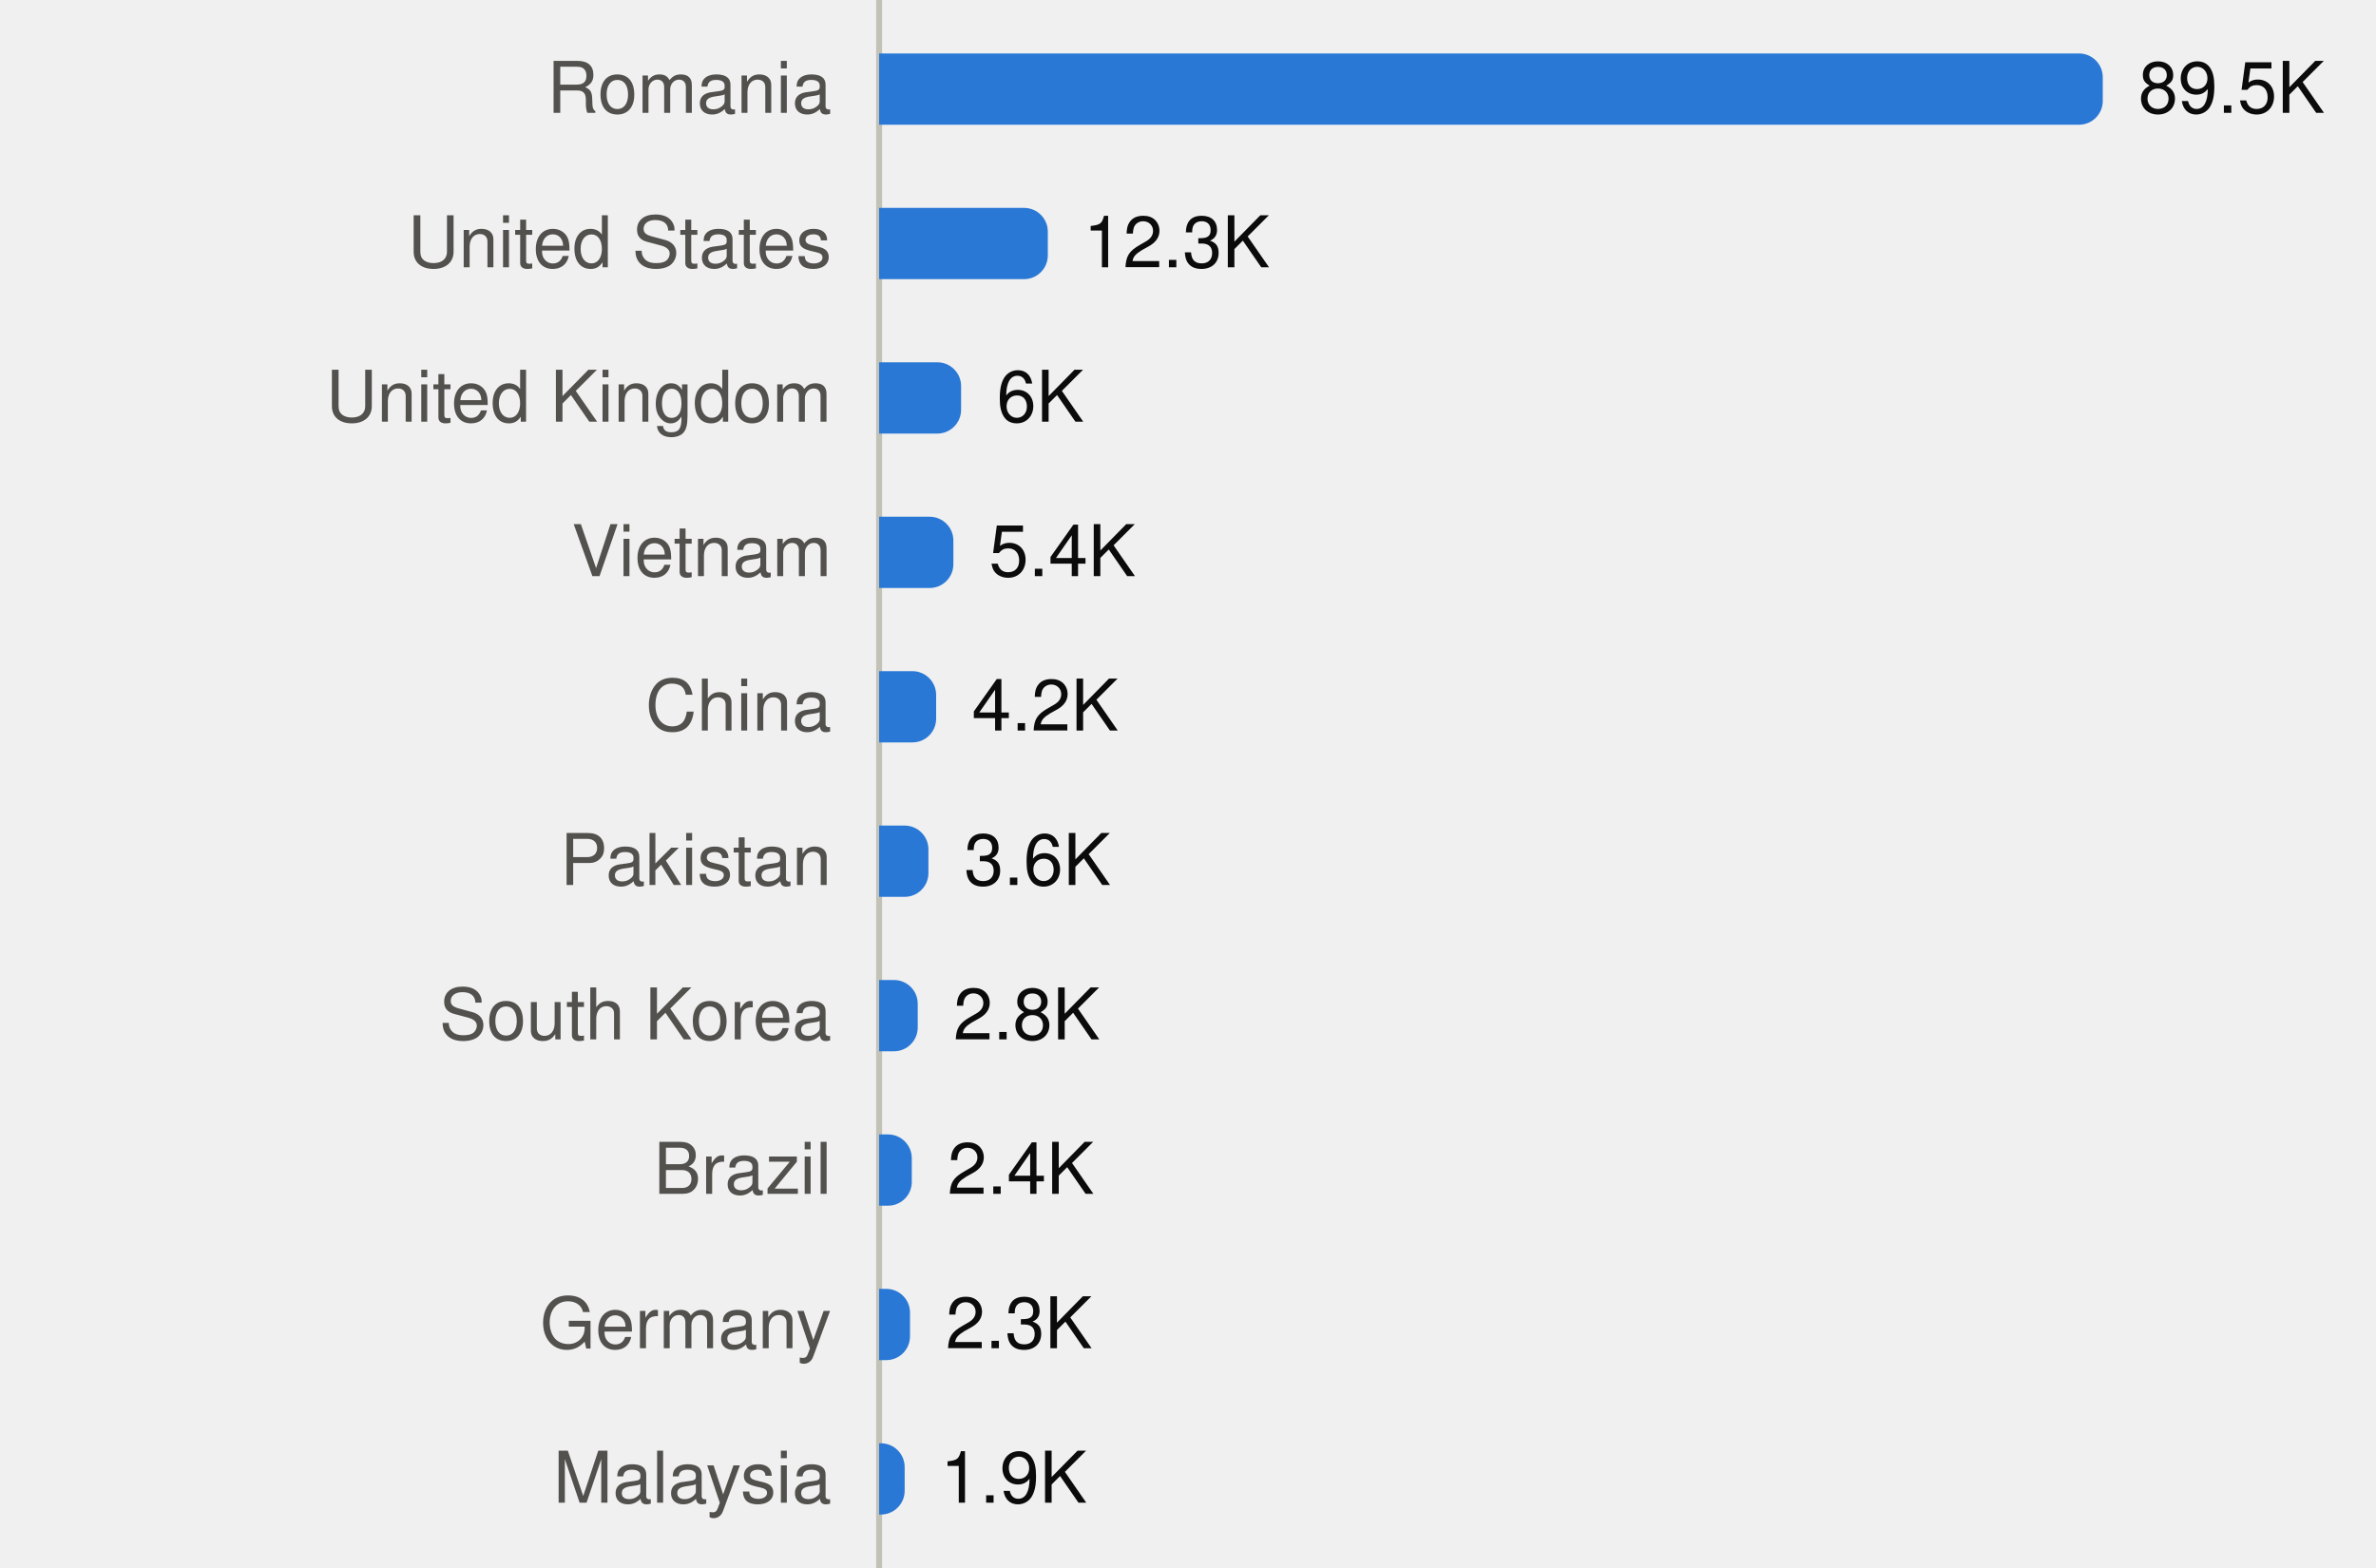
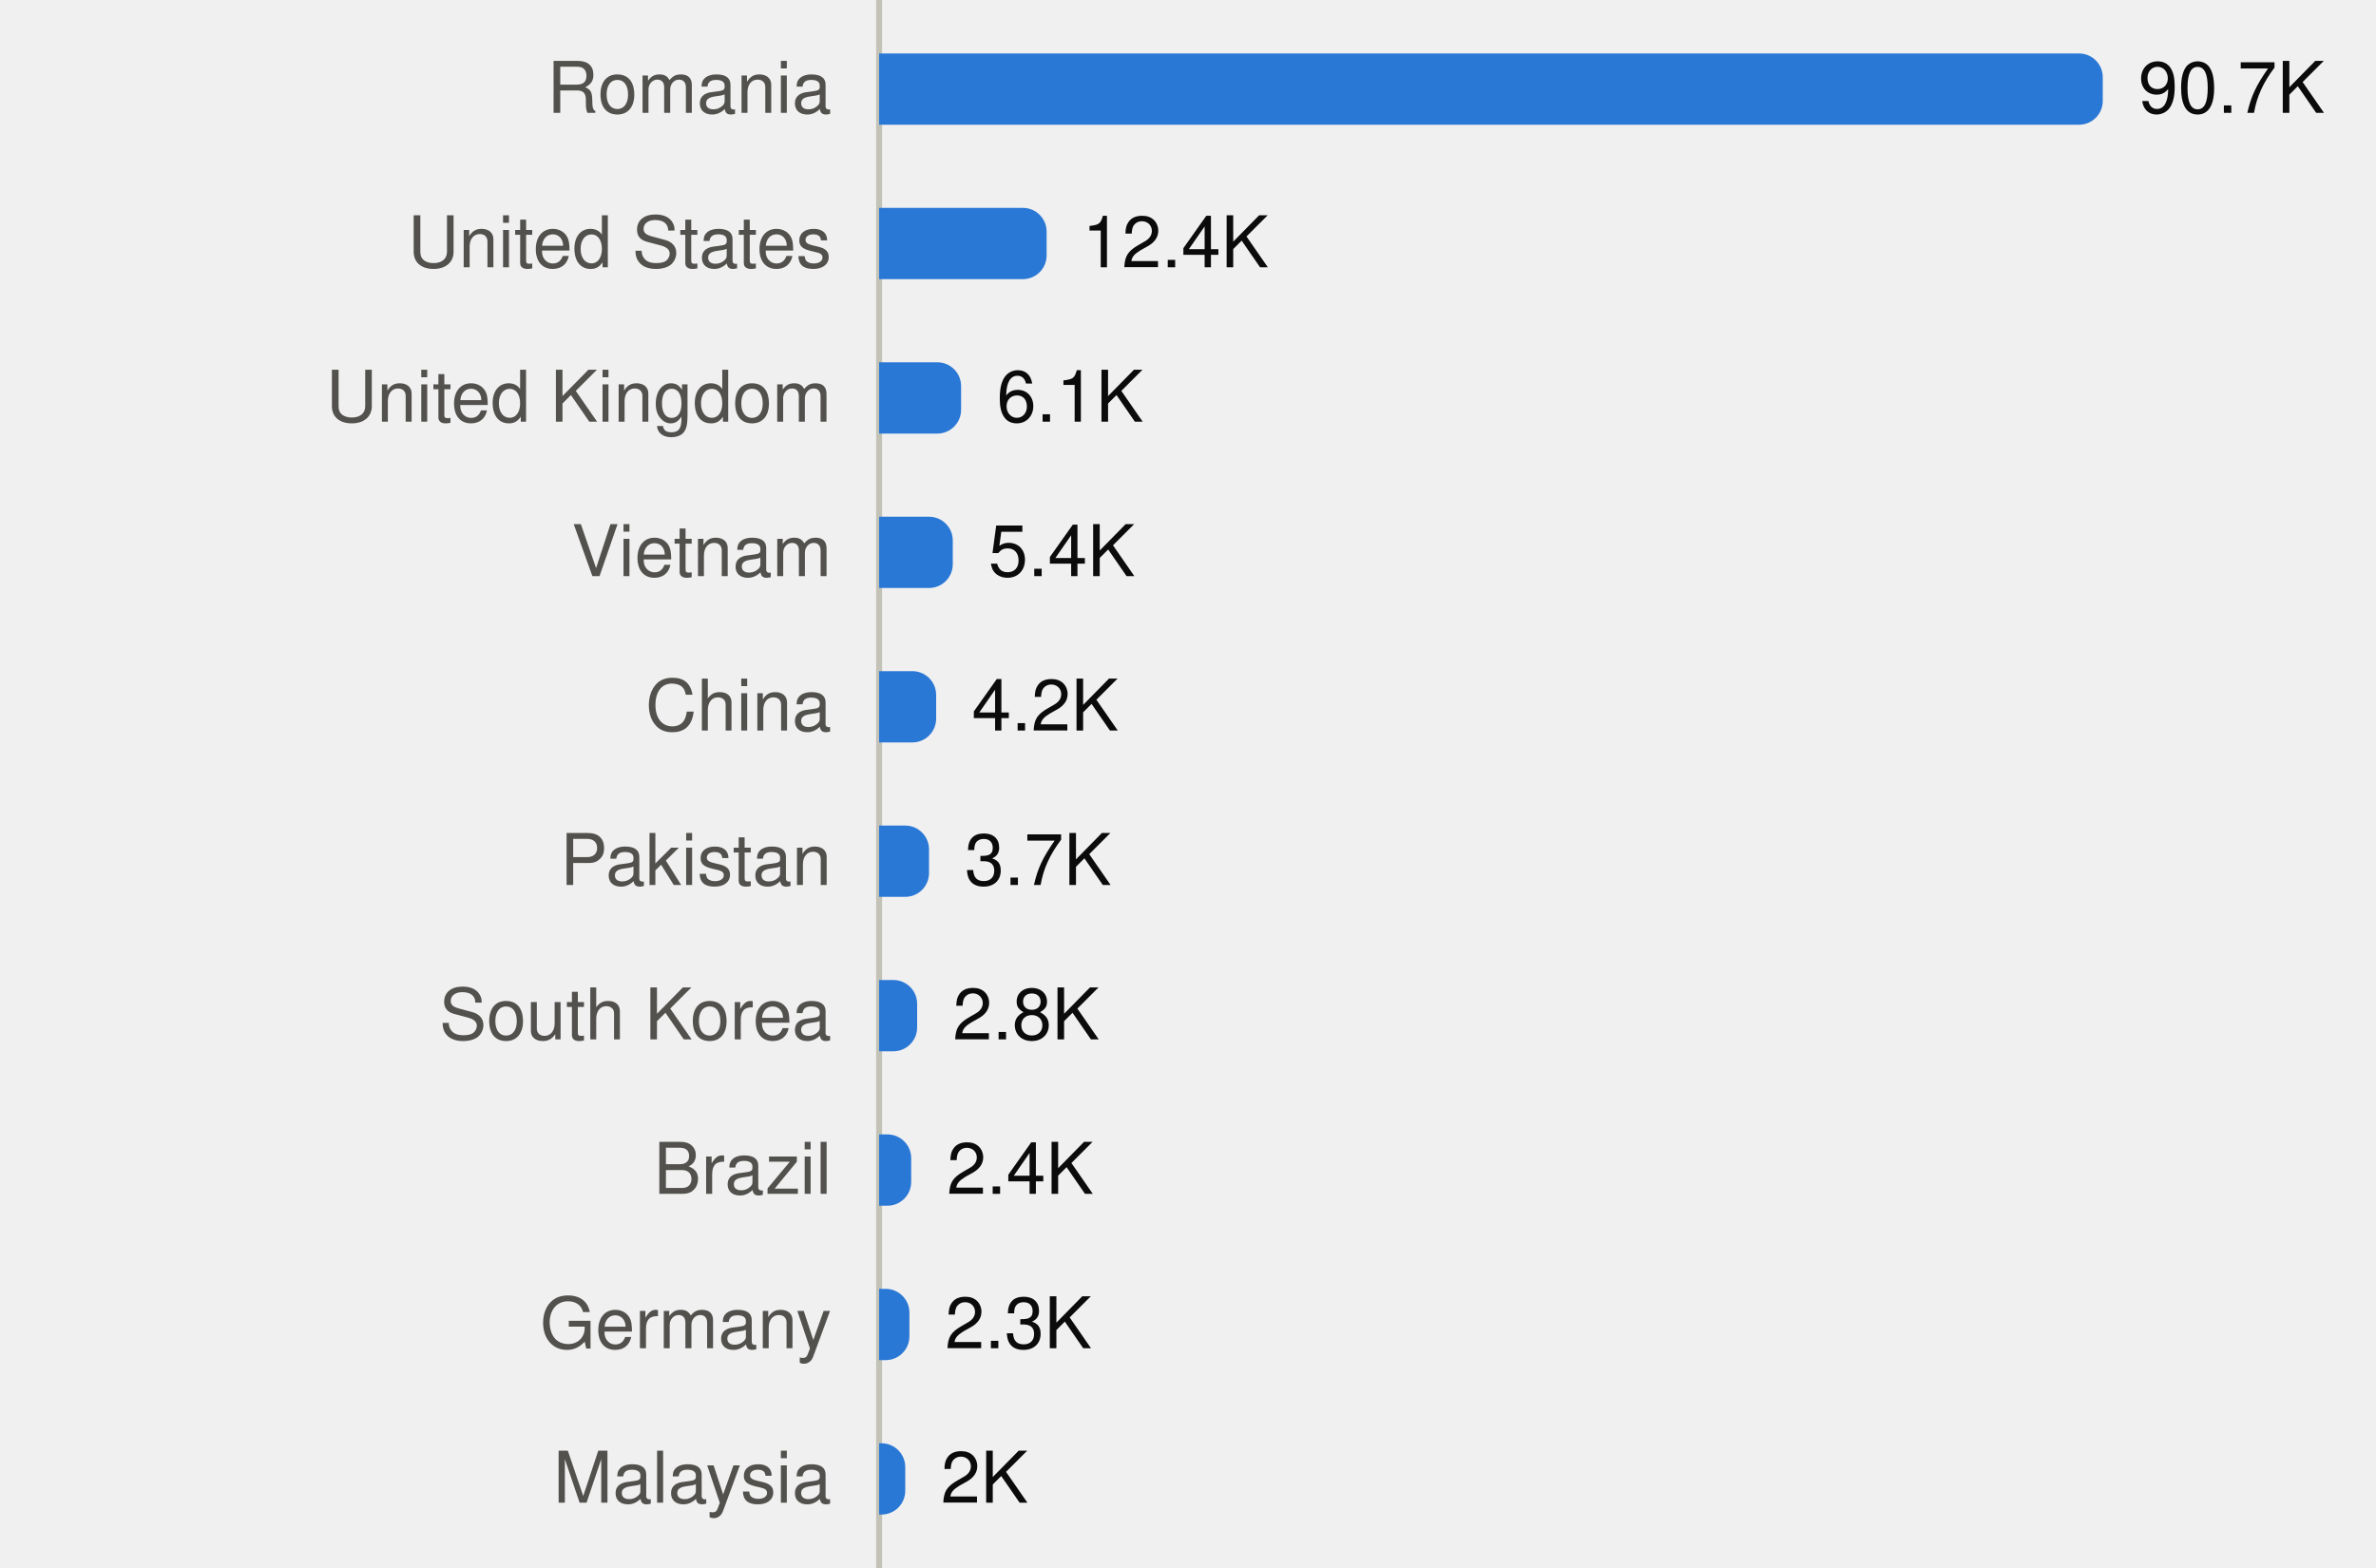
<svg xmlns="http://www.w3.org/2000/svg" viewBox="0 0 400 264" width="400" height="264" role="img">
  <style>
text{font-family:system-ui,-apple-system,"Segoe UI",Helvetica,Arial,sans-serif;font-size:12px}
.mono{font-family:ui-monospace,SFMono-Regular,Menlo,Consolas,monospace;font-size:11.5px}
.ink{fill:#0b0b0b}.ink2{fill:#52514e}.muted{fill:#898781}
.grid{stroke:#e1e0d9}.axis{stroke:#c3c2b7}
.mark{fill:#2a78d6}.line{stroke:#2a78d6;fill:none}.area{fill:#2a78d6;fill-opacity:.1}
.ring{stroke:#ffffff}
@media (prefers-color-scheme:dark){
.ink{fill:#f0efec}.ink2{fill:#c3c2b7}.grid{stroke:#2c2c2a}.axis{stroke:#383835}
.mark{fill:#3987e5}.line{stroke:#3987e5}.area{fill:#3987e5}.ring{stroke:#0d1117}}
</style>
  <line class="axis" x1="148" x2="148" y1="0" y2="264" />
  <text class="ink2" x="140" y="19.0" text-anchor="end">Romania</text>
  <path class="mark" d="M148.0,9.0H350.0A4,4 0 0 1 354.0,13.0V17.0A4,4 0 0 1 350.0,21.0H148.0Z" />
-   <text class="ink" x="360.0" y="19.0">89.5K</text>
+   <text class="ink" x="360.0" y="19.0">90.7K</text>
  <text class="ink2" x="140" y="45.0" text-anchor="end">United States</text>
-   <path class="mark" d="M148.0,35.0H172.4A4,4 0 0 1 176.4,39.0V43.0A4,4 0 0 1 172.4,47.0H148.0Z" />
-   <text class="ink" x="182.4" y="45.0">12.3K</text>
+   <path class="mark" d="M148.0,35.0H172.2A4,4 0 0 1 176.2,39.0V43.0A4,4 0 0 1 172.2,47.0H148.0Z" />
+   <text class="ink" x="182.2" y="45.0">12.4K</text>
  <text class="ink2" x="140" y="71.0" text-anchor="end">United Kingdom</text>
  <path class="mark" d="M148.0,61.0H157.8A4,4 0 0 1 161.8,65.0V69.0A4,4 0 0 1 157.8,73.0H148.0Z" />
-   <text class="ink" x="167.8" y="71.0">6K</text>
+   <text class="ink" x="167.8" y="71.0">6.1K</text>
  <text class="ink2" x="140" y="97.0" text-anchor="end">Vietnam</text>
-   <path class="mark" d="M148.0,87.0H156.5A4,4 0 0 1 160.5,91.0V95.0A4,4 0 0 1 156.5,99.0H148.0Z" />
-   <text class="ink" x="166.5" y="97.0">5.4K</text>
+   <path class="mark" d="M148.0,87.0H156.4A4,4 0 0 1 160.4,91.0V95.0A4,4 0 0 1 156.4,99.0H148.0Z" />
+   <text class="ink" x="166.4" y="97.0">5.4K</text>
  <text class="ink2" x="140" y="123.0" text-anchor="end">China</text>
  <path class="mark" d="M148.0,113.0H153.6A4,4 0 0 1 157.6,117.0V121.0A4,4 0 0 1 153.6,125.0H148.0Z" />
  <text class="ink" x="163.6" y="123.0">4.2K</text>
  <text class="ink2" x="140" y="149.0" text-anchor="end">Pakistan</text>
-   <path class="mark" d="M148.0,139.0H152.3A4,4 0 0 1 156.3,143.0V147.0A4,4 0 0 1 152.3,151.0H148.0Z" />
-   <text class="ink" x="162.3" y="149.0">3.6K</text>
+   <path class="mark" d="M148.0,139.0H152.4A4,4 0 0 1 156.4,143.0V147.0A4,4 0 0 1 152.4,151.0H148.0Z" />
+   <text class="ink" x="162.4" y="149.0">3.7K</text>
  <text class="ink2" x="140" y="175.0" text-anchor="end">South Korea</text>
-   <path class="mark" d="M148.0,165.0H150.5A4,4 0 0 1 154.5,169.0V173.0A4,4 0 0 1 150.5,177.0H148.0Z" />
-   <text class="ink" x="160.5" y="175.0">2.8K</text>
+   <path class="mark" d="M148.0,165.0H150.4A4,4 0 0 1 154.4,169.0V173.0A4,4 0 0 1 150.4,177.0H148.0Z" />
+   <text class="ink" x="160.4" y="175.0">2.8K</text>
  <text class="ink2" x="140" y="201.0" text-anchor="end">Brazil</text>
-   <path class="mark" d="M148.0,191.0H149.5A4,4 0 0 1 153.5,195.0V199.0A4,4 0 0 1 149.5,203.0H148.0Z" />
-   <text class="ink" x="159.5" y="201.0">2.4K</text>
+   <path class="mark" d="M148.0,191.0H149.4A4,4 0 0 1 153.4,195.0V199.0A4,4 0 0 1 149.4,203.0H148.0Z" />
+   <text class="ink" x="159.4" y="201.0">2.4K</text>
  <text class="ink2" x="140" y="227.0" text-anchor="end">Germany</text>
-   <path class="mark" d="M148.0,217.0H149.2A4,4 0 0 1 153.2,221.0V225.0A4,4 0 0 1 149.2,229.0H148.0Z" />
-   <text class="ink" x="159.2" y="227.0">2.3K</text>
+   <path class="mark" d="M148.0,217.0H149.1A4,4 0 0 1 153.1,221.0V225.0A4,4 0 0 1 149.1,229.0H148.0Z" />
+   <text class="ink" x="159.1" y="227.0">2.3K</text>
  <text class="ink2" x="140" y="253.0" text-anchor="end">Malaysia</text>
-   <path class="mark" d="M148.0,243.0H148.3A4,4 0 0 1 152.3,247.0V251.0A4,4 0 0 1 148.3,255.0H148.0Z" />
-   <text class="ink" x="158.3" y="253.0">1.9K</text>
+   <path class="mark" d="M148.0,243.0H148.4A4,4 0 0 1 152.4,247.0V251.0A4,4 0 0 1 148.4,255.0H148.0Z" />
+   <text class="ink" x="158.4" y="253.0">2K</text>
</svg>
